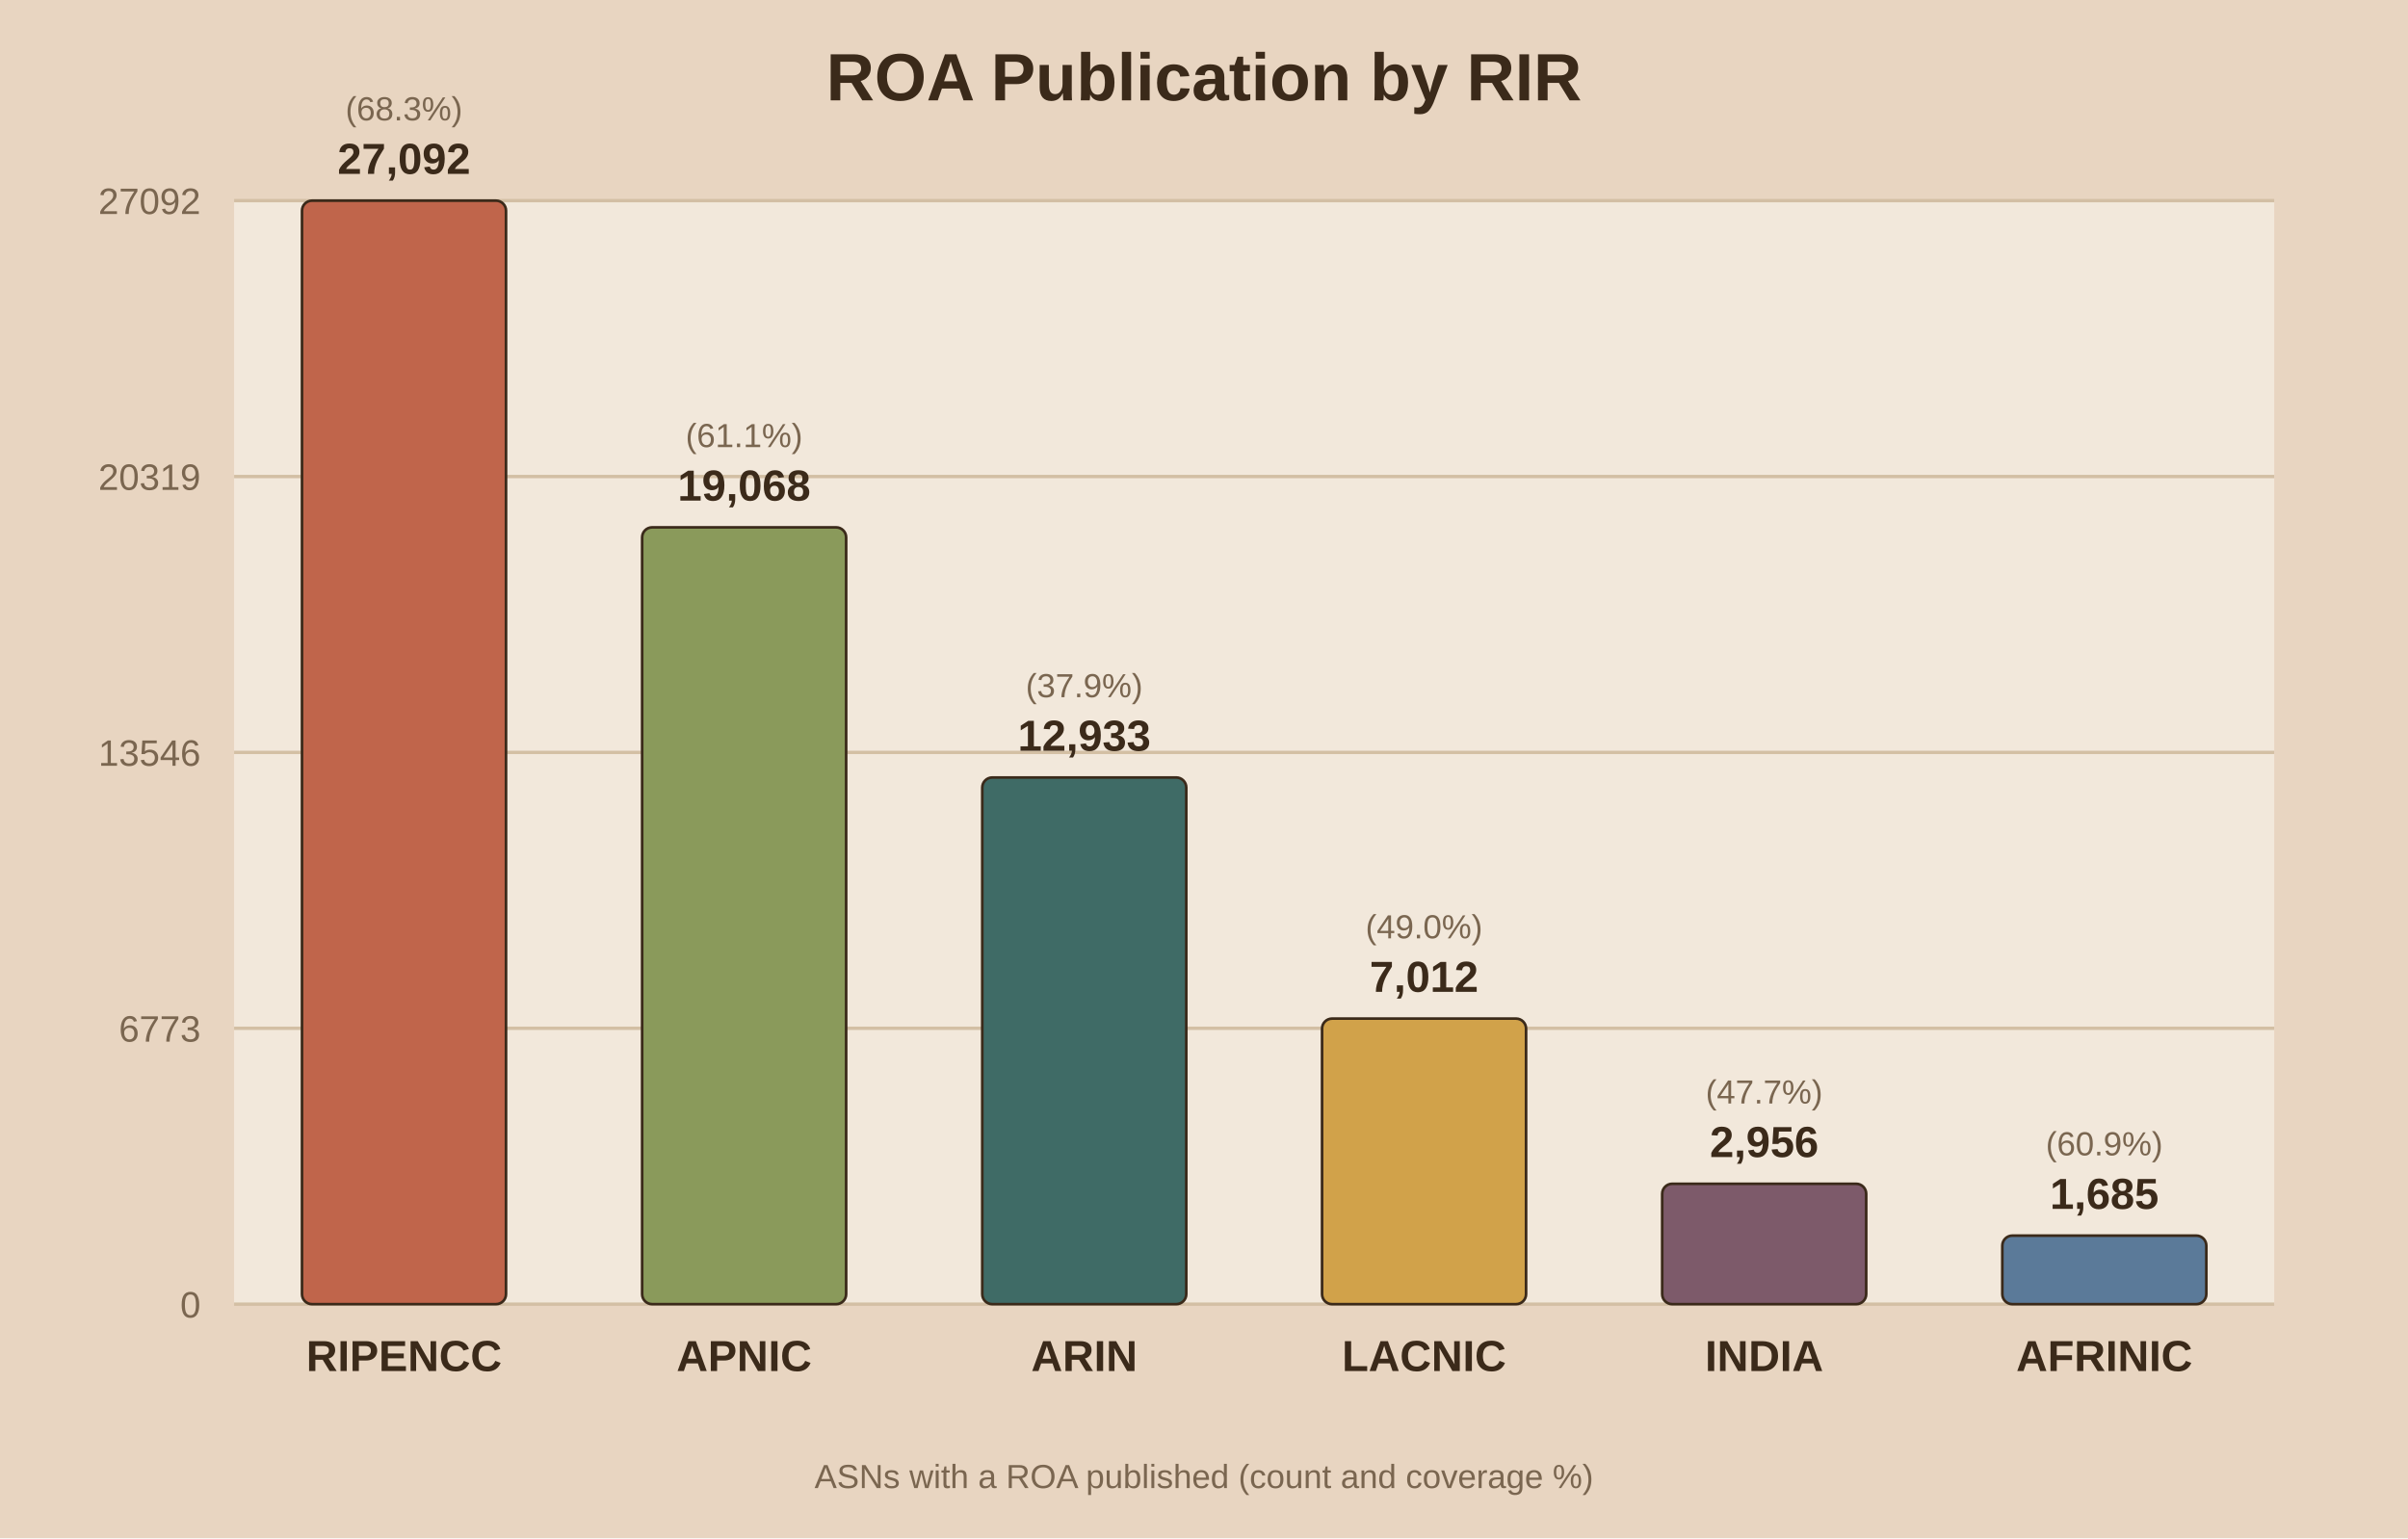
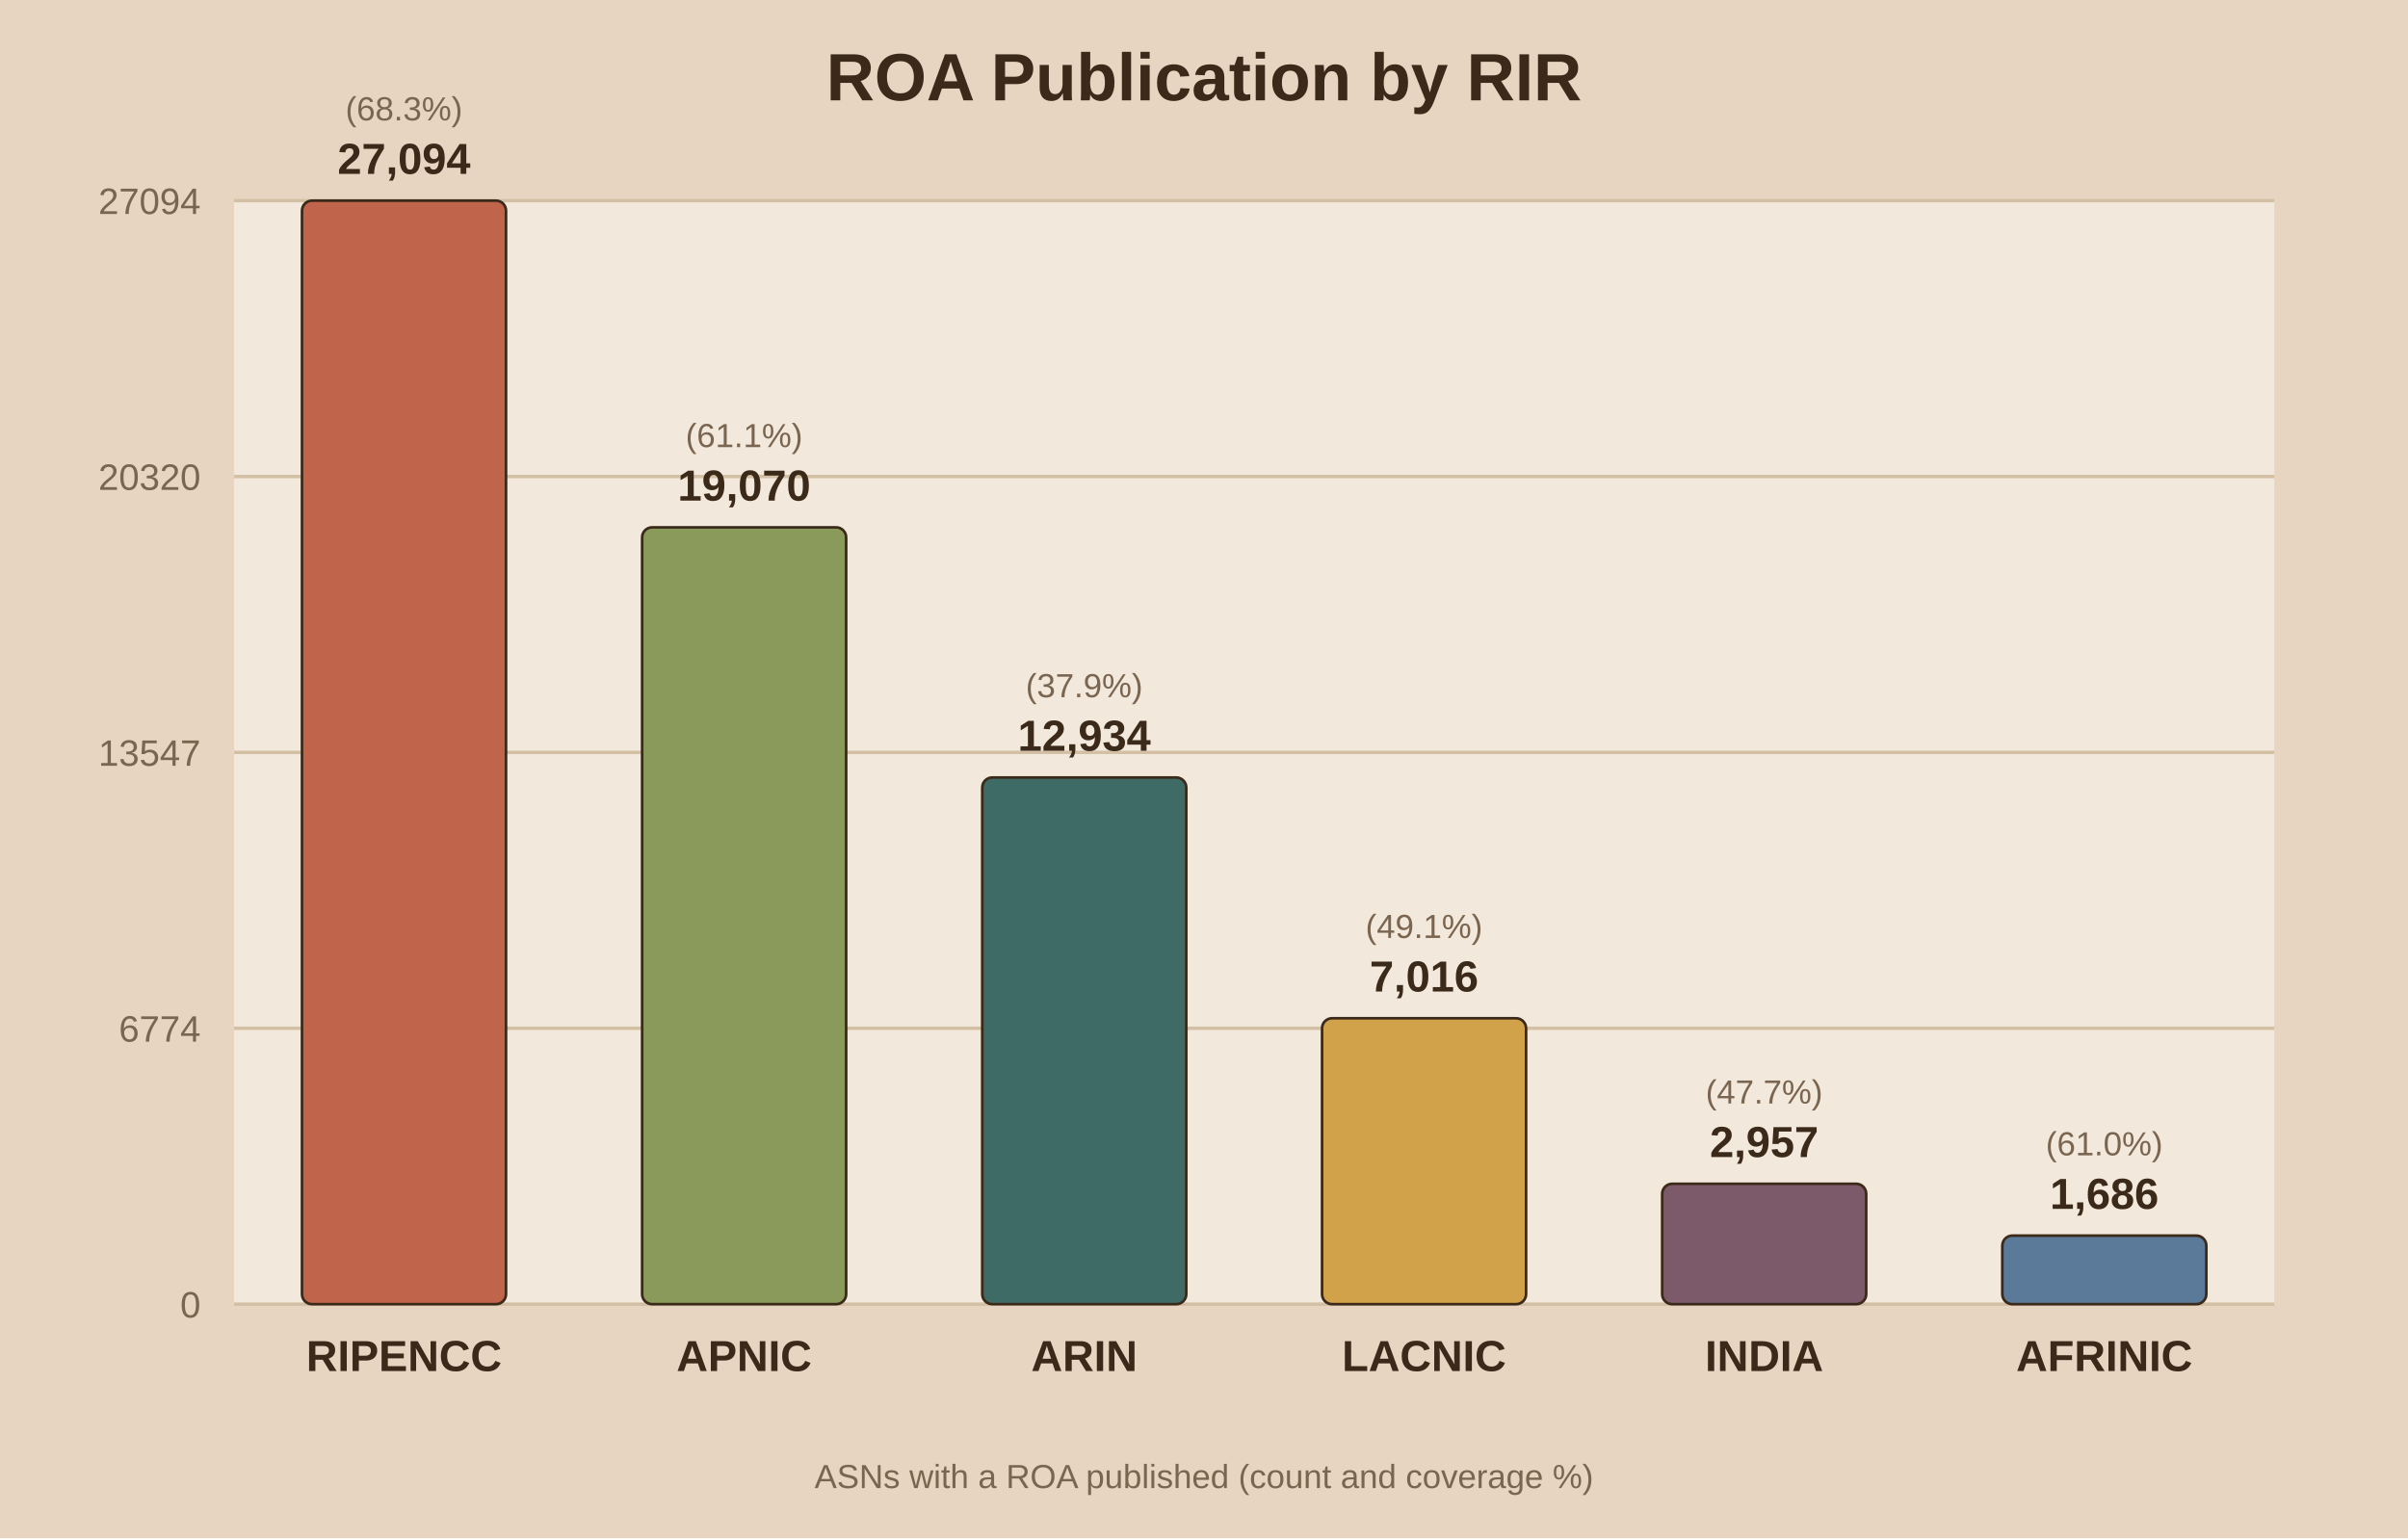
<svg xmlns="http://www.w3.org/2000/svg" viewBox="0 0 720 460">
  <rect width="720" height="460" fill="#e8d5c1" />
  <rect x="70" y="60" width="610" height="330" fill="#f2e8db" />
  <text x="360.0" y="30" text-anchor="middle" font-family="Arial" font-size="20" font-weight="bold" fill="#3b2a1a">ROA Publication by RIR</text>
  <line x1="70" y1="390.0" x2="680" y2="390.0" stroke="#d3bfa4" stroke-width="1" />
  <text x="60" y="394.0" text-anchor="end" font-family="Arial" font-size="11" fill="#7a6650">0</text>
  <line x1="70" y1="307.5" x2="680" y2="307.5" stroke="#d3bfa4" stroke-width="1" />
-   <text x="60" y="311.5" text-anchor="end" font-family="Arial" font-size="11" fill="#7a6650">6773</text>
+   <text x="60" y="311.5" text-anchor="end" font-family="Arial" font-size="11" fill="#7a6650">6774</text>
  <line x1="70" y1="225.0" x2="680" y2="225.0" stroke="#d3bfa4" stroke-width="1" />
-   <text x="60" y="229.0" text-anchor="end" font-family="Arial" font-size="11" fill="#7a6650">13546</text>
+   <text x="60" y="229.0" text-anchor="end" font-family="Arial" font-size="11" fill="#7a6650">13547</text>
  <line x1="70" y1="142.5" x2="680" y2="142.5" stroke="#d3bfa4" stroke-width="1" />
-   <text x="60" y="146.5" text-anchor="end" font-family="Arial" font-size="11" fill="#7a6650">20319</text>
+   <text x="60" y="146.5" text-anchor="end" font-family="Arial" font-size="11" fill="#7a6650">20320</text>
  <line x1="70" y1="60.0" x2="680" y2="60.0" stroke="#d3bfa4" stroke-width="1" />
-   <text x="60" y="64.0" text-anchor="end" font-family="Arial" font-size="11" fill="#7a6650">27092</text>
+   <text x="60" y="64.0" text-anchor="end" font-family="Arial" font-size="11" fill="#7a6650">27094</text>
  <rect x="90.3" y="60.0" width="61.0" height="330.0" fill="#c0654b" stroke="#3b2a1a" stroke-width="0.8" rx="3" />
-   <text x="120.8" y="52.0" text-anchor="middle" font-family="Arial" font-size="13" font-weight="bold" fill="#3b2a1a">27,092</text>
+   <text x="120.8" y="52.0" text-anchor="middle" font-family="Arial" font-size="13" font-weight="bold" fill="#3b2a1a">27,094</text>
  <text x="120.8" y="36.0" text-anchor="middle" font-family="Arial" font-size="10" fill="#7a6650">(68.3%)</text>
  <text x="120.8" y="410.0" text-anchor="middle" font-family="Arial" font-size="13" font-weight="bold" fill="#3b2a1a">RIPENCC</text>
  <rect x="192.0" y="157.7" width="61.0" height="232.3" fill="#8a9a5b" stroke="#3b2a1a" stroke-width="0.8" rx="3" />
-   <text x="222.5" y="149.7" text-anchor="middle" font-family="Arial" font-size="13" font-weight="bold" fill="#3b2a1a">19,068</text>
+   <text x="222.5" y="149.7" text-anchor="middle" font-family="Arial" font-size="13" font-weight="bold" fill="#3b2a1a">19,070</text>
  <text x="222.5" y="133.7" text-anchor="middle" font-family="Arial" font-size="10" fill="#7a6650">(61.1%)</text>
  <text x="222.5" y="410.0" text-anchor="middle" font-family="Arial" font-size="13" font-weight="bold" fill="#3b2a1a">APNIC</text>
  <rect x="293.7" y="232.5" width="61.0" height="157.5" fill="#3f6b66" stroke="#3b2a1a" stroke-width="0.8" rx="3" />
-   <text x="324.2" y="224.5" text-anchor="middle" font-family="Arial" font-size="13" font-weight="bold" fill="#3b2a1a">12,933</text>
+   <text x="324.2" y="224.5" text-anchor="middle" font-family="Arial" font-size="13" font-weight="bold" fill="#3b2a1a">12,934</text>
  <text x="324.2" y="208.5" text-anchor="middle" font-family="Arial" font-size="10" fill="#7a6650">(37.9%)</text>
  <text x="324.2" y="410.0" text-anchor="middle" font-family="Arial" font-size="13" font-weight="bold" fill="#3b2a1a">ARIN</text>
-   <rect x="395.3" y="304.6" width="61.0" height="85.4" fill="#d1a24a" stroke="#3b2a1a" stroke-width="0.8" rx="3" />
-   <text x="425.8" y="296.6" text-anchor="middle" font-family="Arial" font-size="13" font-weight="bold" fill="#3b2a1a">7,012</text>
-   <text x="425.8" y="280.6" text-anchor="middle" font-family="Arial" font-size="10" fill="#7a6650">(49.0%)</text>
+   <rect x="395.3" y="304.5" width="61.0" height="85.5" fill="#d1a24a" stroke="#3b2a1a" stroke-width="0.8" rx="3" />
+   <text x="425.8" y="296.5" text-anchor="middle" font-family="Arial" font-size="13" font-weight="bold" fill="#3b2a1a">7,016</text>
+   <text x="425.8" y="280.5" text-anchor="middle" font-family="Arial" font-size="10" fill="#7a6650">(49.1%)</text>
  <text x="425.8" y="410.0" text-anchor="middle" font-family="Arial" font-size="13" font-weight="bold" fill="#3b2a1a">LACNIC</text>
  <rect x="497.0" y="354.0" width="61.0" height="36.0" fill="#7d5a6a" stroke="#3b2a1a" stroke-width="0.8" rx="3" />
-   <text x="527.5" y="346.0" text-anchor="middle" font-family="Arial" font-size="13" font-weight="bold" fill="#3b2a1a">2,956</text>
+   <text x="527.5" y="346.0" text-anchor="middle" font-family="Arial" font-size="13" font-weight="bold" fill="#3b2a1a">2,957</text>
  <text x="527.5" y="330.0" text-anchor="middle" font-family="Arial" font-size="10" fill="#7a6650">(47.7%)</text>
  <text x="527.5" y="410.0" text-anchor="middle" font-family="Arial" font-size="13" font-weight="bold" fill="#3b2a1a">INDIA</text>
  <rect x="598.7" y="369.5" width="61.0" height="20.5" fill="#5b7a99" stroke="#3b2a1a" stroke-width="0.8" rx="3" />
-   <text x="629.2" y="361.5" text-anchor="middle" font-family="Arial" font-size="13" font-weight="bold" fill="#3b2a1a">1,685</text>
-   <text x="629.2" y="345.5" text-anchor="middle" font-family="Arial" font-size="10" fill="#7a6650">(60.9%)</text>
+   <text x="629.2" y="361.5" text-anchor="middle" font-family="Arial" font-size="13" font-weight="bold" fill="#3b2a1a">1,686</text>
+   <text x="629.2" y="345.5" text-anchor="middle" font-family="Arial" font-size="10" fill="#7a6650">(61.0%)</text>
  <text x="629.2" y="410.0" text-anchor="middle" font-family="Arial" font-size="13" font-weight="bold" fill="#3b2a1a">AFRINIC</text>
  <text x="360.0" y="445" text-anchor="middle" font-family="Arial" font-size="10" fill="#7a6650">ASNs with a ROA published (count and coverage %)</text>
</svg>
